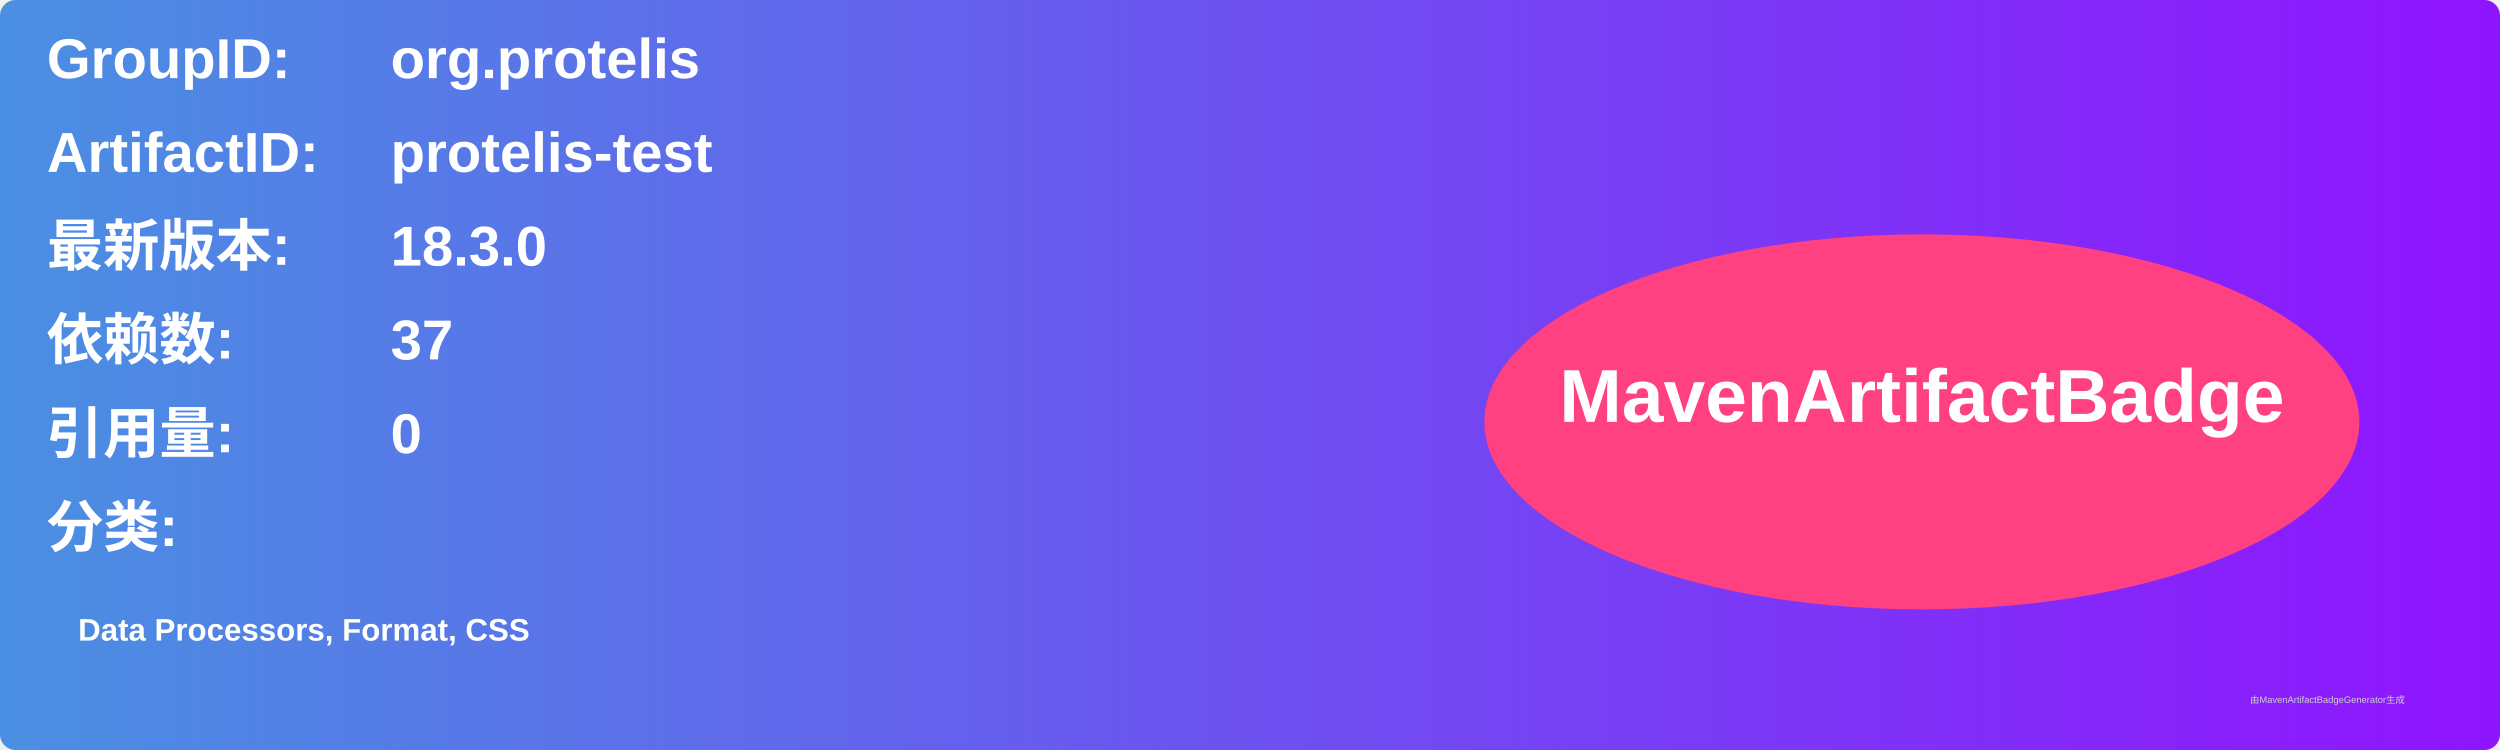
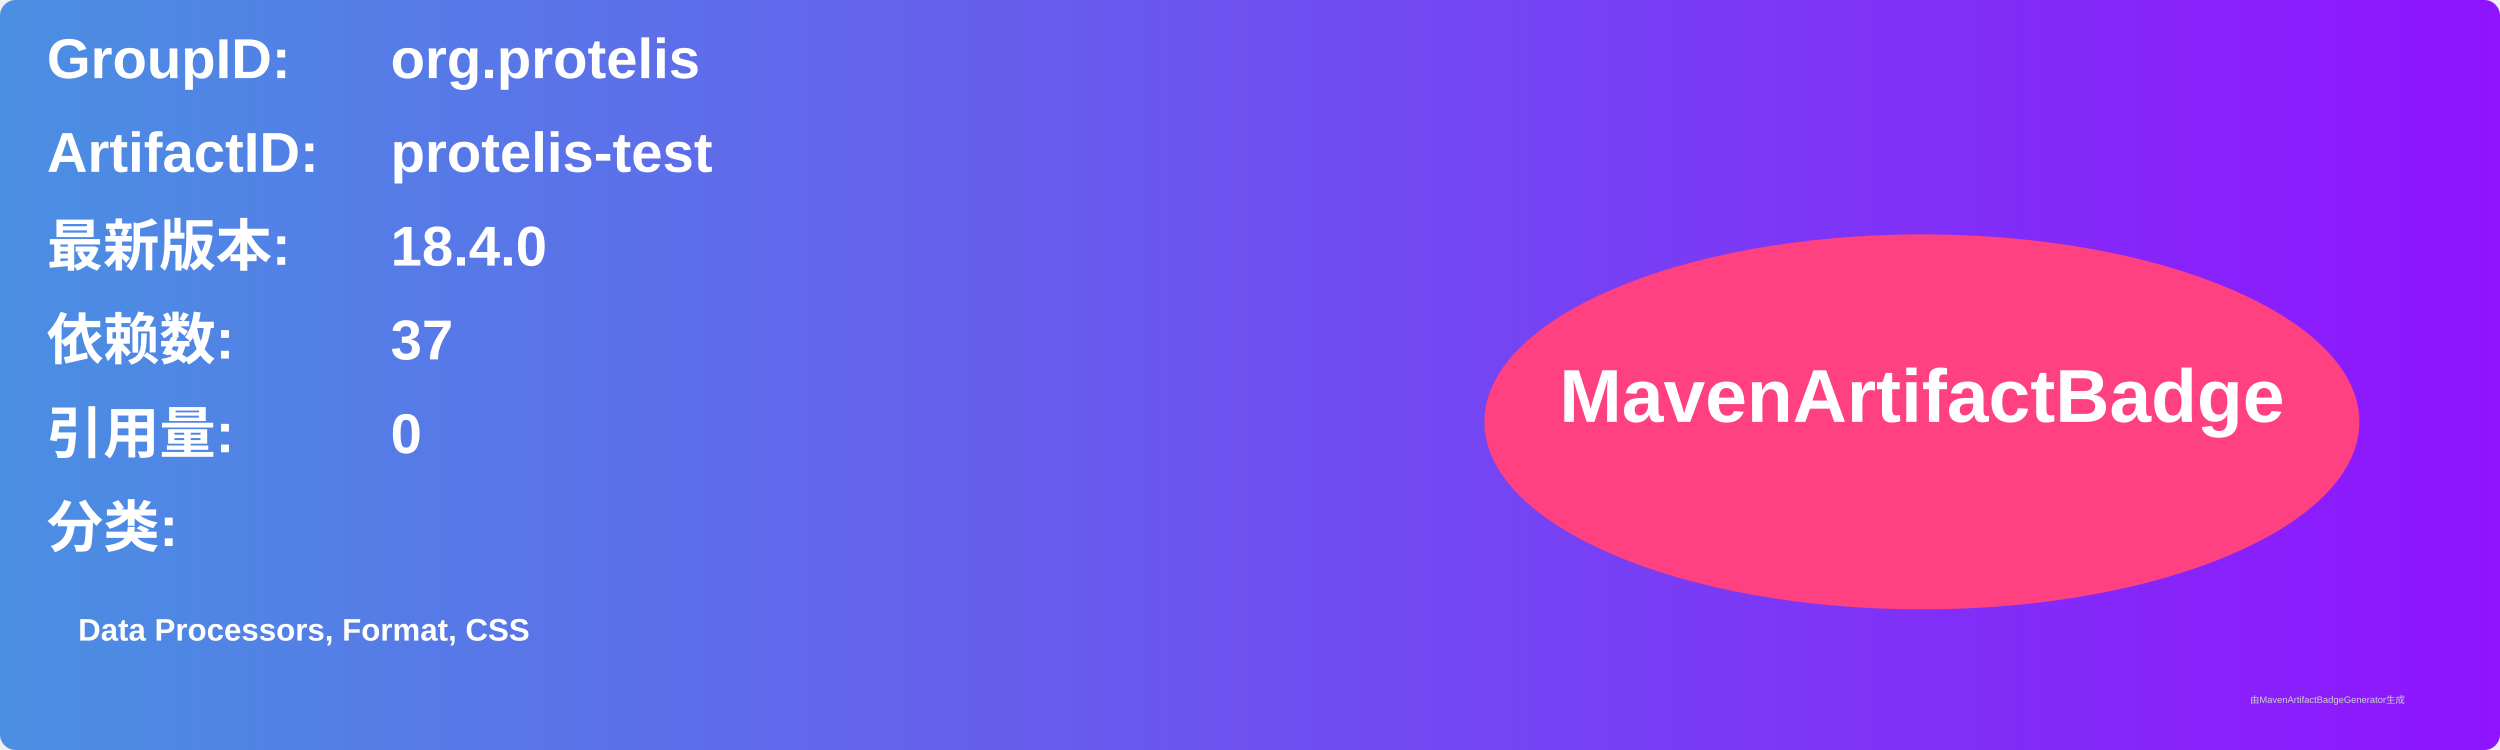
<svg xmlns="http://www.w3.org/2000/svg" width="800" height="240" viewBox="0 0 800 240">
  <linearGradient id="grad" x1="0%" y1="0%" x2="100%" y2="0%">
    <stop offset="0%" stop-color="#4a90e2" />
    <stop offset="100%" stop-color="#9013fe" />
  </linearGradient>
  <rect width="100%" height="100%" rx="5" ry="5" fill="url(#grad)" />
  <g transform="translate(15, 15)">
    <text x="0" y="10" font-family="Arial" font-size="18" fill="white" font-weight="bold" width="260">GroupID:</text>
    <text x="110" y="10" font-family="Arial" font-size="18" fill="white" font-weight="bold" width="460">org.protelis</text>
    <text x="0" y="40" font-family="Arial" font-size="18" fill="white" font-weight="bold" width="260">ArtifactID:</text>
    <text x="110" y="40" font-family="Arial" font-size="18" fill="white" font-weight="bold" width="460">protelis-test</text>
    <text x="0" y="70" font-family="Arial" font-size="18" fill="white" font-weight="bold">最新版本:</text>
    <text x="110" y="70" font-family="Arial" font-size="18" fill="white" font-weight="bold">
-       <tspan font-weight="bold">18.3.0</tspan>
+       <tspan font-weight="bold">18.4.0</tspan>
    </text>
    <text x="0" y="100" font-family="Arial" font-size="18" fill="white" font-weight="bold">依赖数: </text>
    <text x="110" y="100" font-family="Arial" font-size="18" fill="white">
      <tspan font-weight="bold">37</tspan>
    </text>
    <text x="0" y="130" font-family="Arial" font-size="18" fill="white" font-weight="bold">引用量: </text>
    <text x="110" y="130" font-family="Arial" font-size="18" fill="white">
      <tspan font-weight="bold">0</tspan>
    </text>
    <text x="0" y="160" font-family="Arial" font-size="18" fill="white" font-weight="bold">分类:</text>
    <text x="10" y="190" font-family="Arial" font-size="10" fill="white">
      <tspan font-weight="bold">Data Processors, Format, CSS</tspan>
    </text>
    <ellipse cx="600" cy="120" rx="140" ry="60" fill="#ff4081" />
    <text x="600" y="120" text-anchor="middle" font-family="Arial" font-size="24" fill="white" font-weight="bold">MavenArtifactBadge</text>
  </g>
  <text x="720" y="225" font-family="Arial" font-size="3" fill="#d0d0d0">由MavenArtifactBadgeGenerator生成</text>
</svg>
